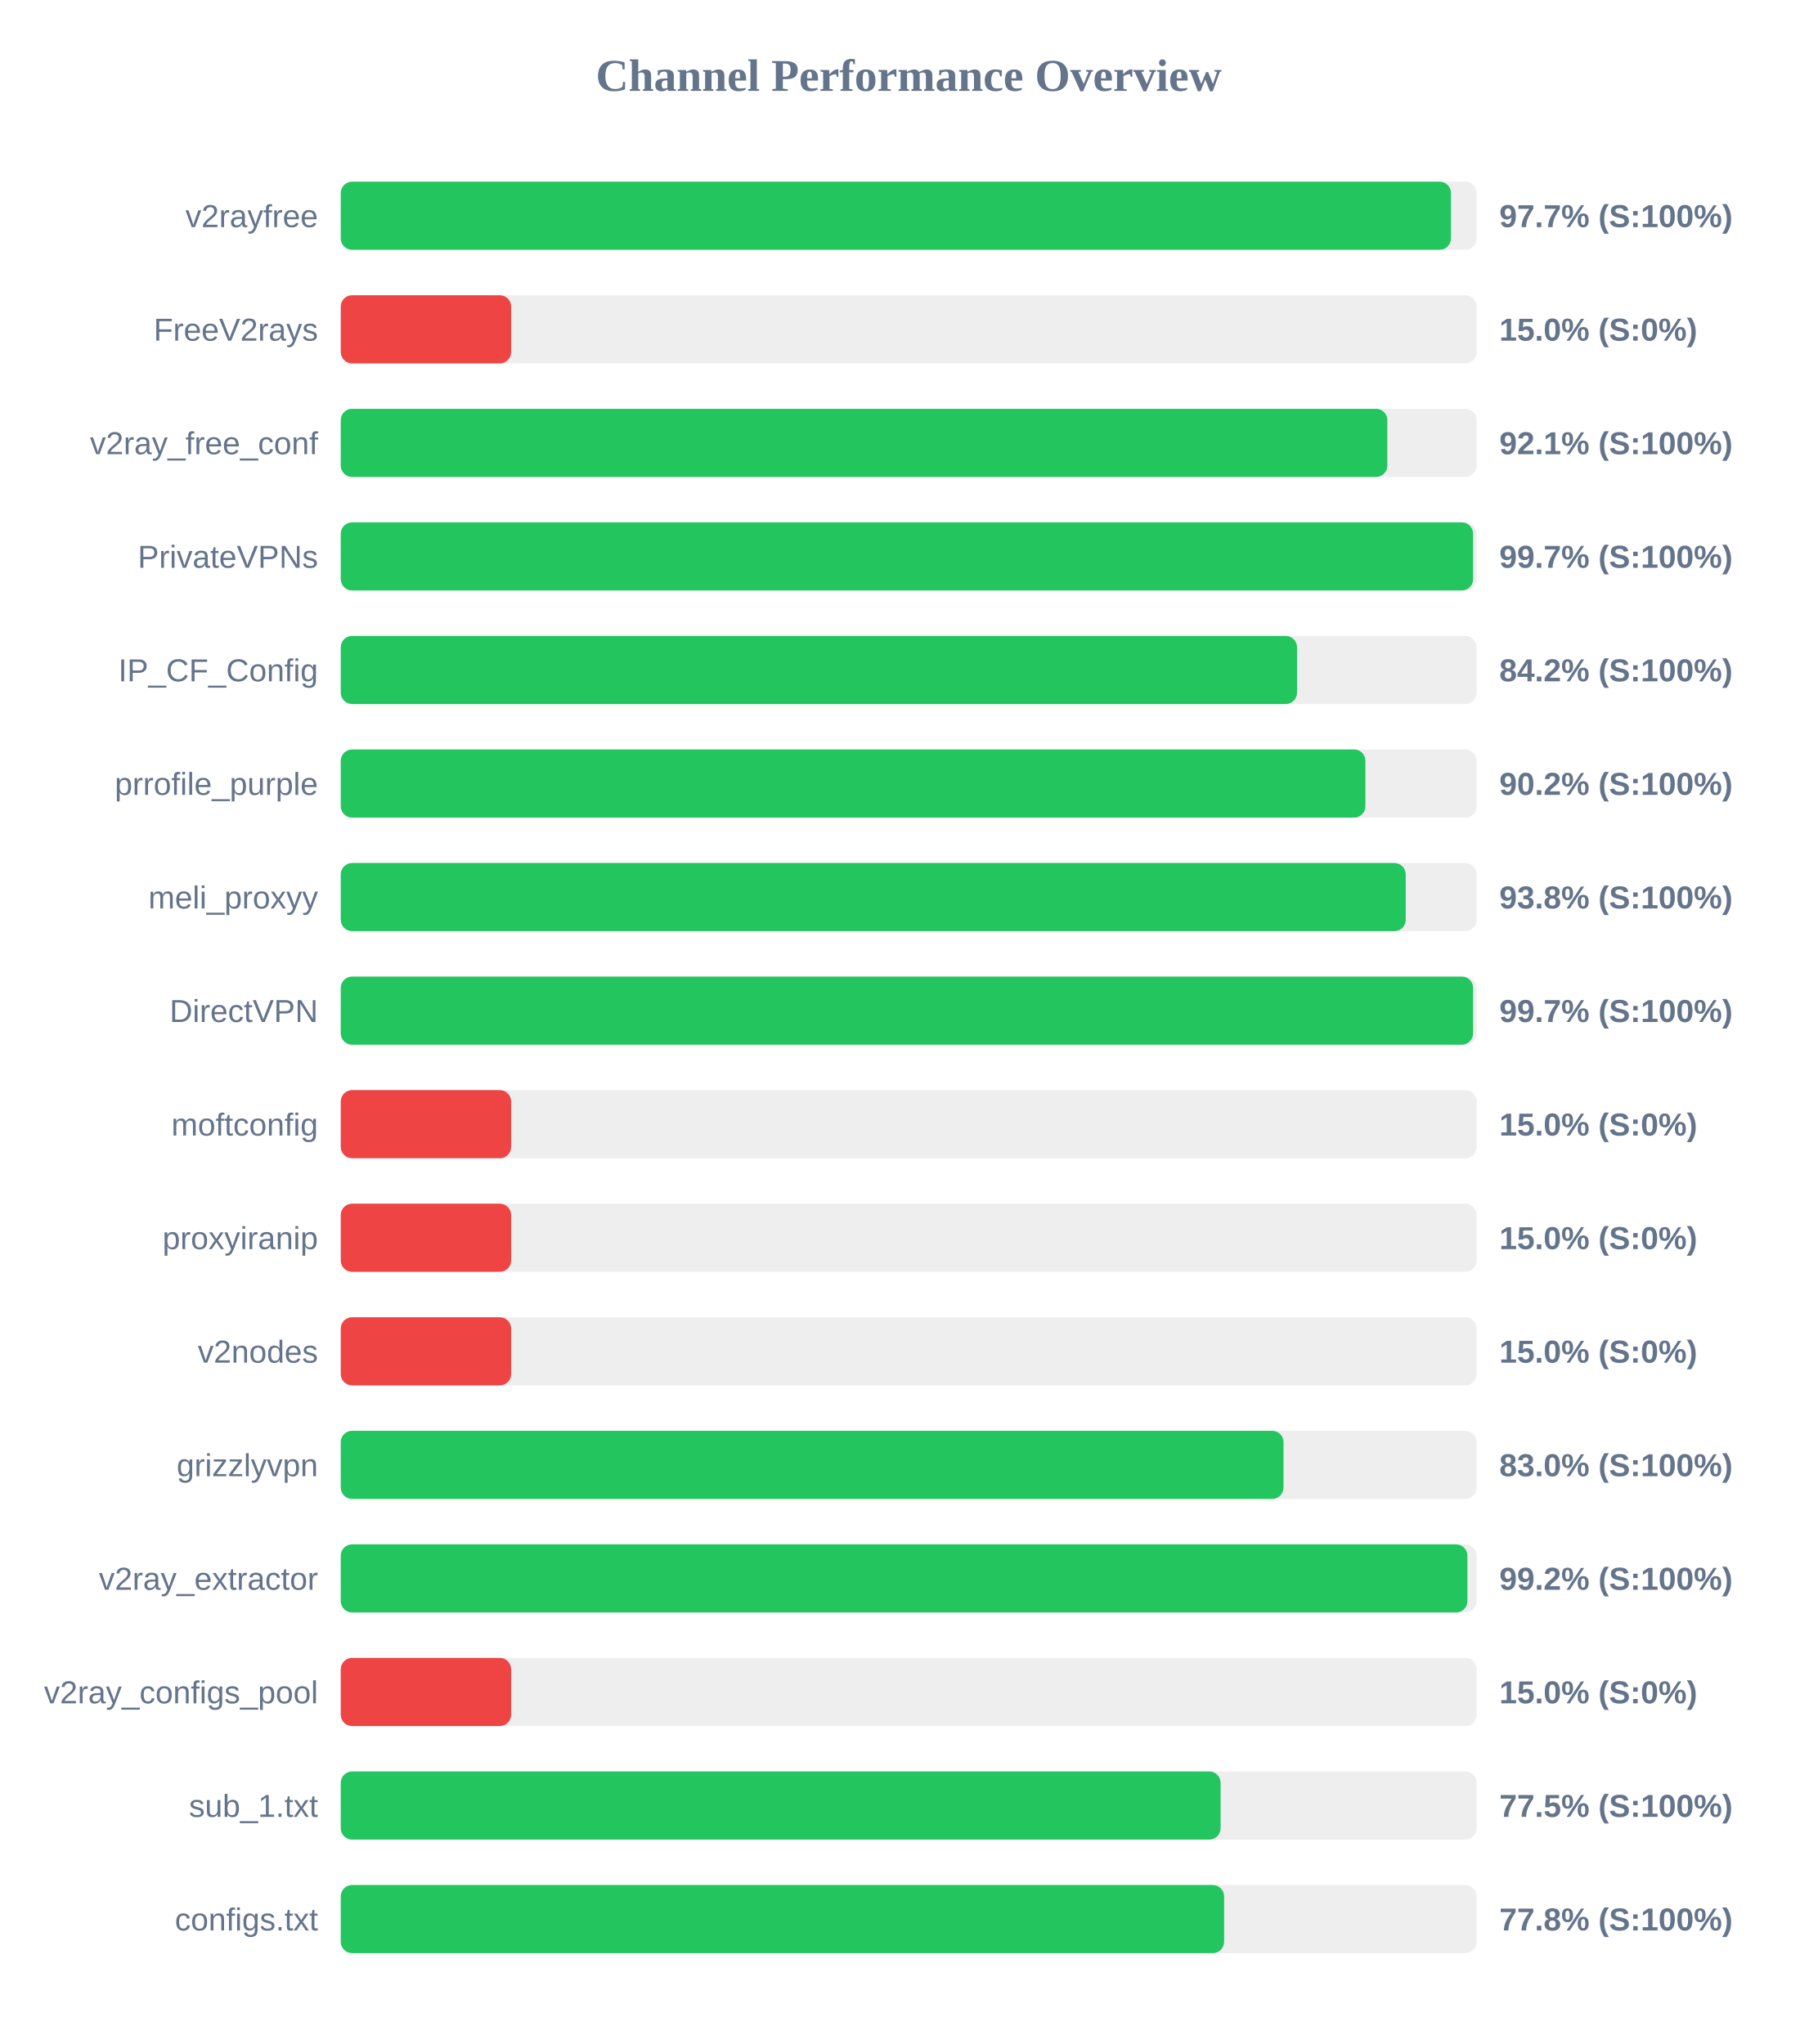
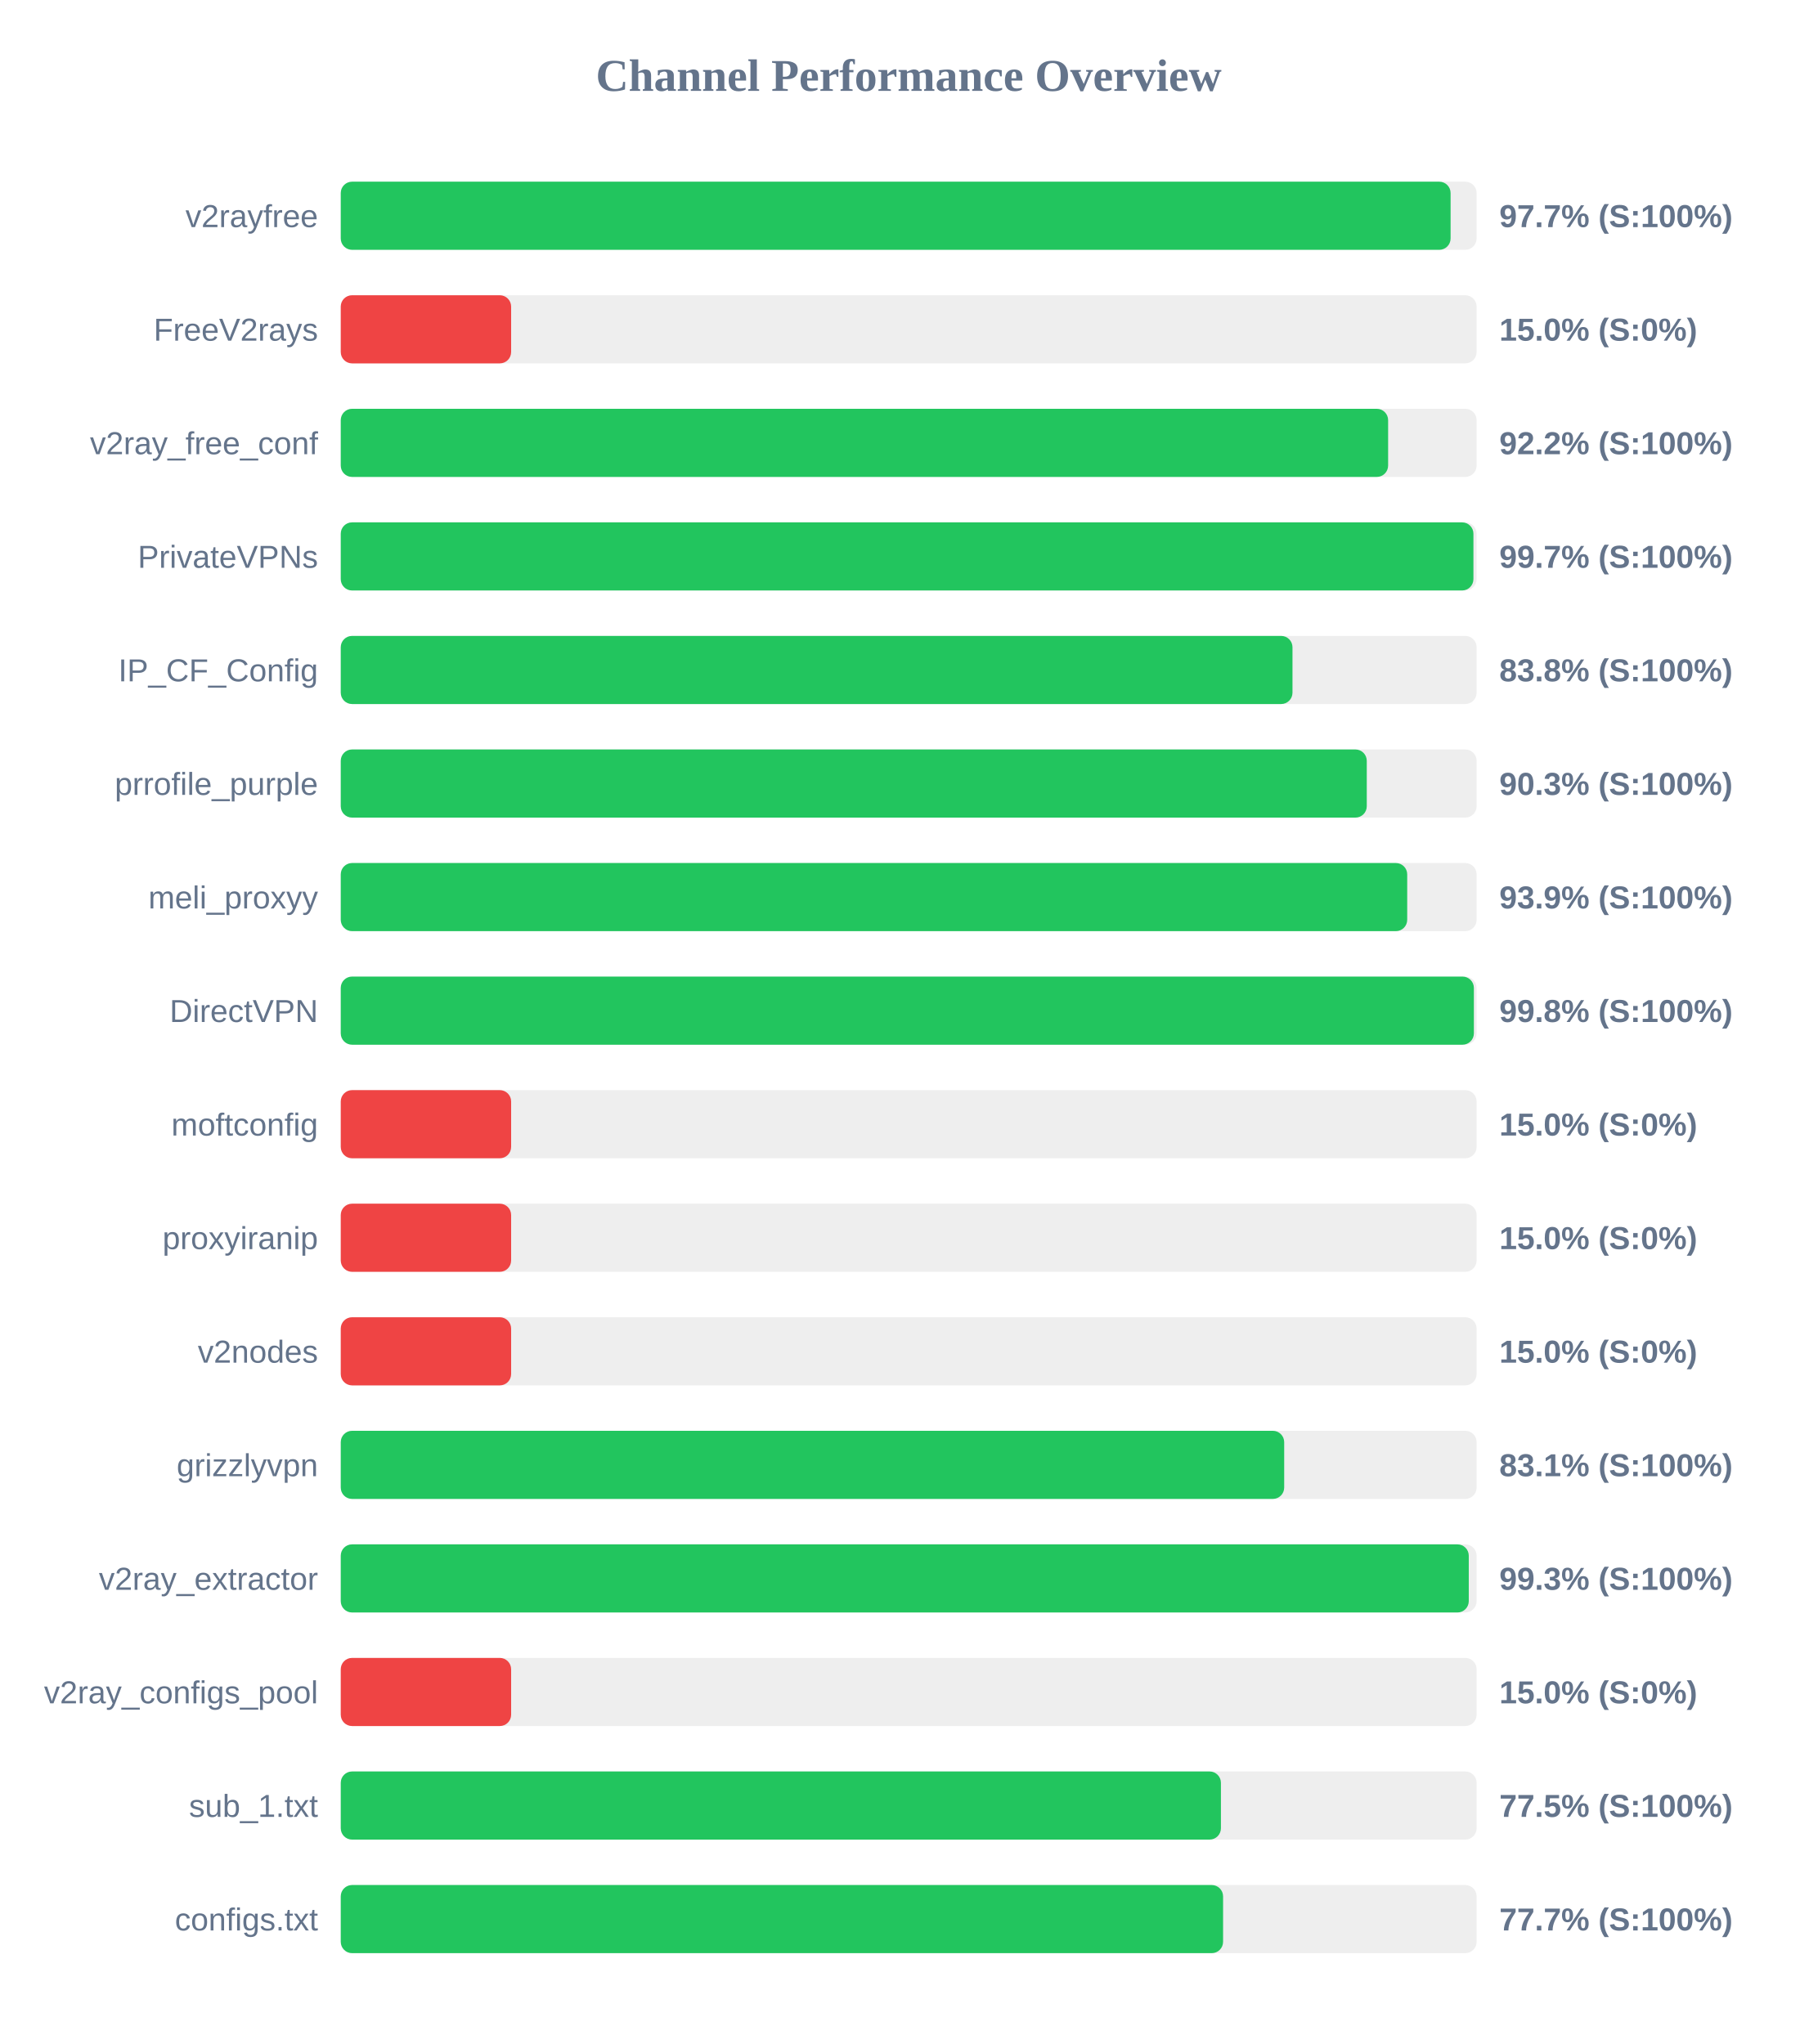
<svg xmlns="http://www.w3.org/2000/svg" width="800" height="900" version="1.1">
  <style>
        .row { font: 14px Arial; fill: #64748b; }
        .score { font: bold 14px Arial; fill: #64748b; }
    </style>
  <text x="400" y="40" text-anchor="middle" font-size="20px" font-weight="bold" fill="#64748b">Channel Performance Overview</text>
  <rect x="150" y="80" width="500" height="30" fill="#eee" rx="5" />
-   <rect x="150" y="80" width="488.7" height="30" fill="#22c55e" rx="5" />
+   <rect x="150" y="80" width="488.55" height="30" fill="#22c55e" rx="5" />
  <text x="140" y="100" text-anchor="end" class="row">v2rayfree</text>
  <text x="660" y="100" text-anchor="start" class="score">97.7% (S:100%)</text>
  <rect x="150" y="130" width="500" height="30" fill="#eee" rx="5" />
  <rect x="150" y="130" width="75.0" height="30" fill="#ef4444" rx="5" />
  <text x="140" y="150" text-anchor="end" class="row">FreeV2rays</text>
  <text x="660" y="150" text-anchor="start" class="score">15.0% (S:0%)</text>
  <rect x="150" y="180" width="500" height="30" fill="#eee" rx="5" />
-   <rect x="150" y="180" width="460.7" height="30" fill="#22c55e" rx="5" />
+   <rect x="150" y="180" width="461.05" height="30" fill="#22c55e" rx="5" />
  <text x="140" y="200" text-anchor="end" class="row">v2ray_free_conf</text>
-   <text x="660" y="200" text-anchor="start" class="score">92.1% (S:100%)</text>
+   <text x="660" y="200" text-anchor="start" class="score">92.2% (S:100%)</text>
  <rect x="150" y="230" width="500" height="30" fill="#eee" rx="5" />
-   <rect x="150" y="230" width="498.45" height="30" fill="#22c55e" rx="5" />
+   <rect x="150" y="230" width="498.6" height="30" fill="#22c55e" rx="5" />
  <text x="140" y="250" text-anchor="end" class="row">PrivateVPNs</text>
  <text x="660" y="250" text-anchor="start" class="score">99.7% (S:100%)</text>
  <rect x="150" y="280" width="500" height="30" fill="#eee" rx="5" />
-   <rect x="150" y="280" width="420.95" height="30" fill="#22c55e" rx="5" />
+   <rect x="150" y="280" width="418.95" height="30" fill="#22c55e" rx="5" />
  <text x="140" y="300" text-anchor="end" class="row">IP_CF_Config</text>
-   <text x="660" y="300" text-anchor="start" class="score">84.2% (S:100%)</text>
+   <text x="660" y="300" text-anchor="start" class="score">83.8% (S:100%)</text>
  <rect x="150" y="330" width="500" height="30" fill="#eee" rx="5" />
-   <rect x="150" y="330" width="451.05" height="30" fill="#22c55e" rx="5" />
+   <rect x="150" y="330" width="451.65" height="30" fill="#22c55e" rx="5" />
  <text x="140" y="350" text-anchor="end" class="row">prrofile_purple</text>
-   <text x="660" y="350" text-anchor="start" class="score">90.2% (S:100%)</text>
+   <text x="660" y="350" text-anchor="start" class="score">90.3% (S:100%)</text>
  <rect x="150" y="380" width="500" height="30" fill="#eee" rx="5" />
-   <rect x="150" y="380" width="468.8" height="30" fill="#22c55e" rx="5" />
+   <rect x="150" y="380" width="469.45" height="30" fill="#22c55e" rx="5" />
  <text x="140" y="400" text-anchor="end" class="row">meli_proxyy</text>
-   <text x="660" y="400" text-anchor="start" class="score">93.8% (S:100%)</text>
+   <text x="660" y="400" text-anchor="start" class="score">93.9% (S:100%)</text>
  <rect x="150" y="430" width="500" height="30" fill="#eee" rx="5" />
-   <rect x="150" y="430" width="498.45" height="30" fill="#22c55e" rx="5" />
+   <rect x="150" y="430" width="498.8" height="30" fill="#22c55e" rx="5" />
  <text x="140" y="450" text-anchor="end" class="row">DirectVPN</text>
-   <text x="660" y="450" text-anchor="start" class="score">99.7% (S:100%)</text>
+   <text x="660" y="450" text-anchor="start" class="score">99.8% (S:100%)</text>
  <rect x="150" y="480" width="500" height="30" fill="#eee" rx="5" />
  <rect x="150" y="480" width="75.0" height="30" fill="#ef4444" rx="5" />
  <text x="140" y="500" text-anchor="end" class="row">moftconfig</text>
  <text x="660" y="500" text-anchor="start" class="score">15.0% (S:0%)</text>
  <rect x="150" y="530" width="500" height="30" fill="#eee" rx="5" />
  <rect x="150" y="530" width="75.0" height="30" fill="#ef4444" rx="5" />
  <text x="140" y="550" text-anchor="end" class="row">proxyiranip</text>
  <text x="660" y="550" text-anchor="start" class="score">15.0% (S:0%)</text>
  <rect x="150" y="580" width="500" height="30" fill="#eee" rx="5" />
  <rect x="150" y="580" width="75.0" height="30" fill="#ef4444" rx="5" />
  <text x="140" y="600" text-anchor="end" class="row">v2nodes</text>
  <text x="660" y="600" text-anchor="start" class="score">15.0% (S:0%)</text>
  <rect x="150" y="630" width="500" height="30" fill="#eee" rx="5" />
-   <rect x="150" y="630" width="415.0" height="30" fill="#22c55e" rx="5" />
+   <rect x="150" y="630" width="415.3" height="30" fill="#22c55e" rx="5" />
  <text x="140" y="650" text-anchor="end" class="row">grizzlyvpn</text>
-   <text x="660" y="650" text-anchor="start" class="score">83.0% (S:100%)</text>
+   <text x="660" y="650" text-anchor="start" class="score">83.1% (S:100%)</text>
  <rect x="150" y="680" width="500" height="30" fill="#eee" rx="5" />
-   <rect x="150" y="680" width="495.95" height="30" fill="#22c55e" rx="5" />
+   <rect x="150" y="680" width="496.55" height="30" fill="#22c55e" rx="5" />
  <text x="140" y="700" text-anchor="end" class="row">v2ray_extractor</text>
-   <text x="660" y="700" text-anchor="start" class="score">99.2% (S:100%)</text>
+   <text x="660" y="700" text-anchor="start" class="score">99.3% (S:100%)</text>
  <rect x="150" y="730" width="500" height="30" fill="#eee" rx="5" />
  <rect x="150" y="730" width="75.0" height="30" fill="#ef4444" rx="5" />
  <text x="140" y="750" text-anchor="end" class="row">v2ray_configs_pool</text>
  <text x="660" y="750" text-anchor="start" class="score">15.0% (S:0%)</text>
  <rect x="150" y="780" width="500" height="30" fill="#eee" rx="5" />
-   <rect x="150" y="780" width="387.3" height="30" fill="#22c55e" rx="5" />
+   <rect x="150" y="780" width="387.45" height="30" fill="#22c55e" rx="5" />
  <text x="140" y="800" text-anchor="end" class="row">sub_1.txt</text>
  <text x="660" y="800" text-anchor="start" class="score">77.5% (S:100%)</text>
  <rect x="150" y="830" width="500" height="30" fill="#eee" rx="5" />
-   <rect x="150" y="830" width="388.85" height="30" fill="#22c55e" rx="5" />
+   <rect x="150" y="830" width="388.4" height="30" fill="#22c55e" rx="5" />
  <text x="140" y="850" text-anchor="end" class="row">configs.txt</text>
-   <text x="660" y="850" text-anchor="start" class="score">77.8% (S:100%)</text>
+   <text x="660" y="850" text-anchor="start" class="score">77.7% (S:100%)</text>
</svg>
